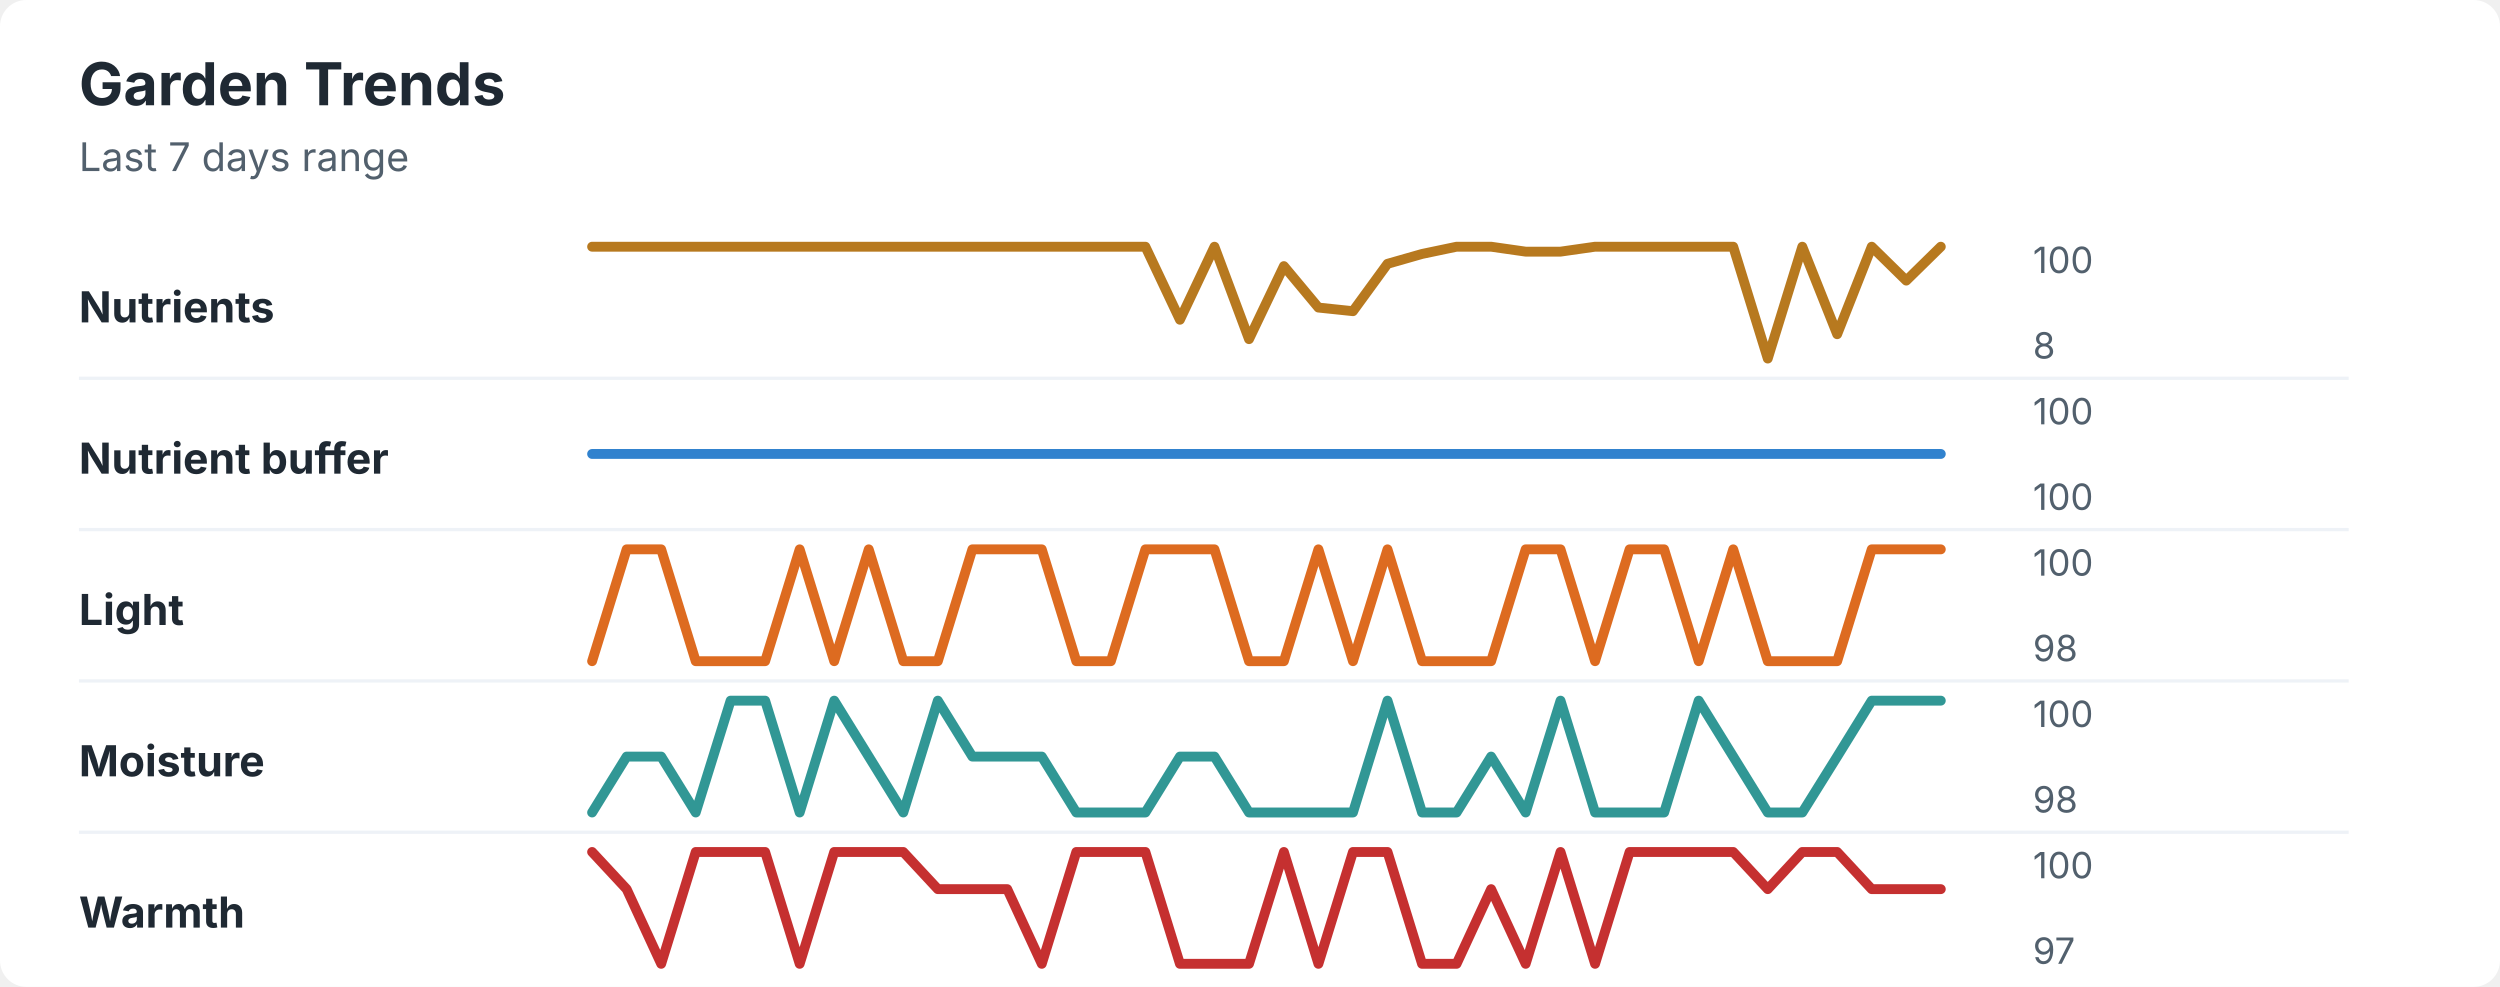
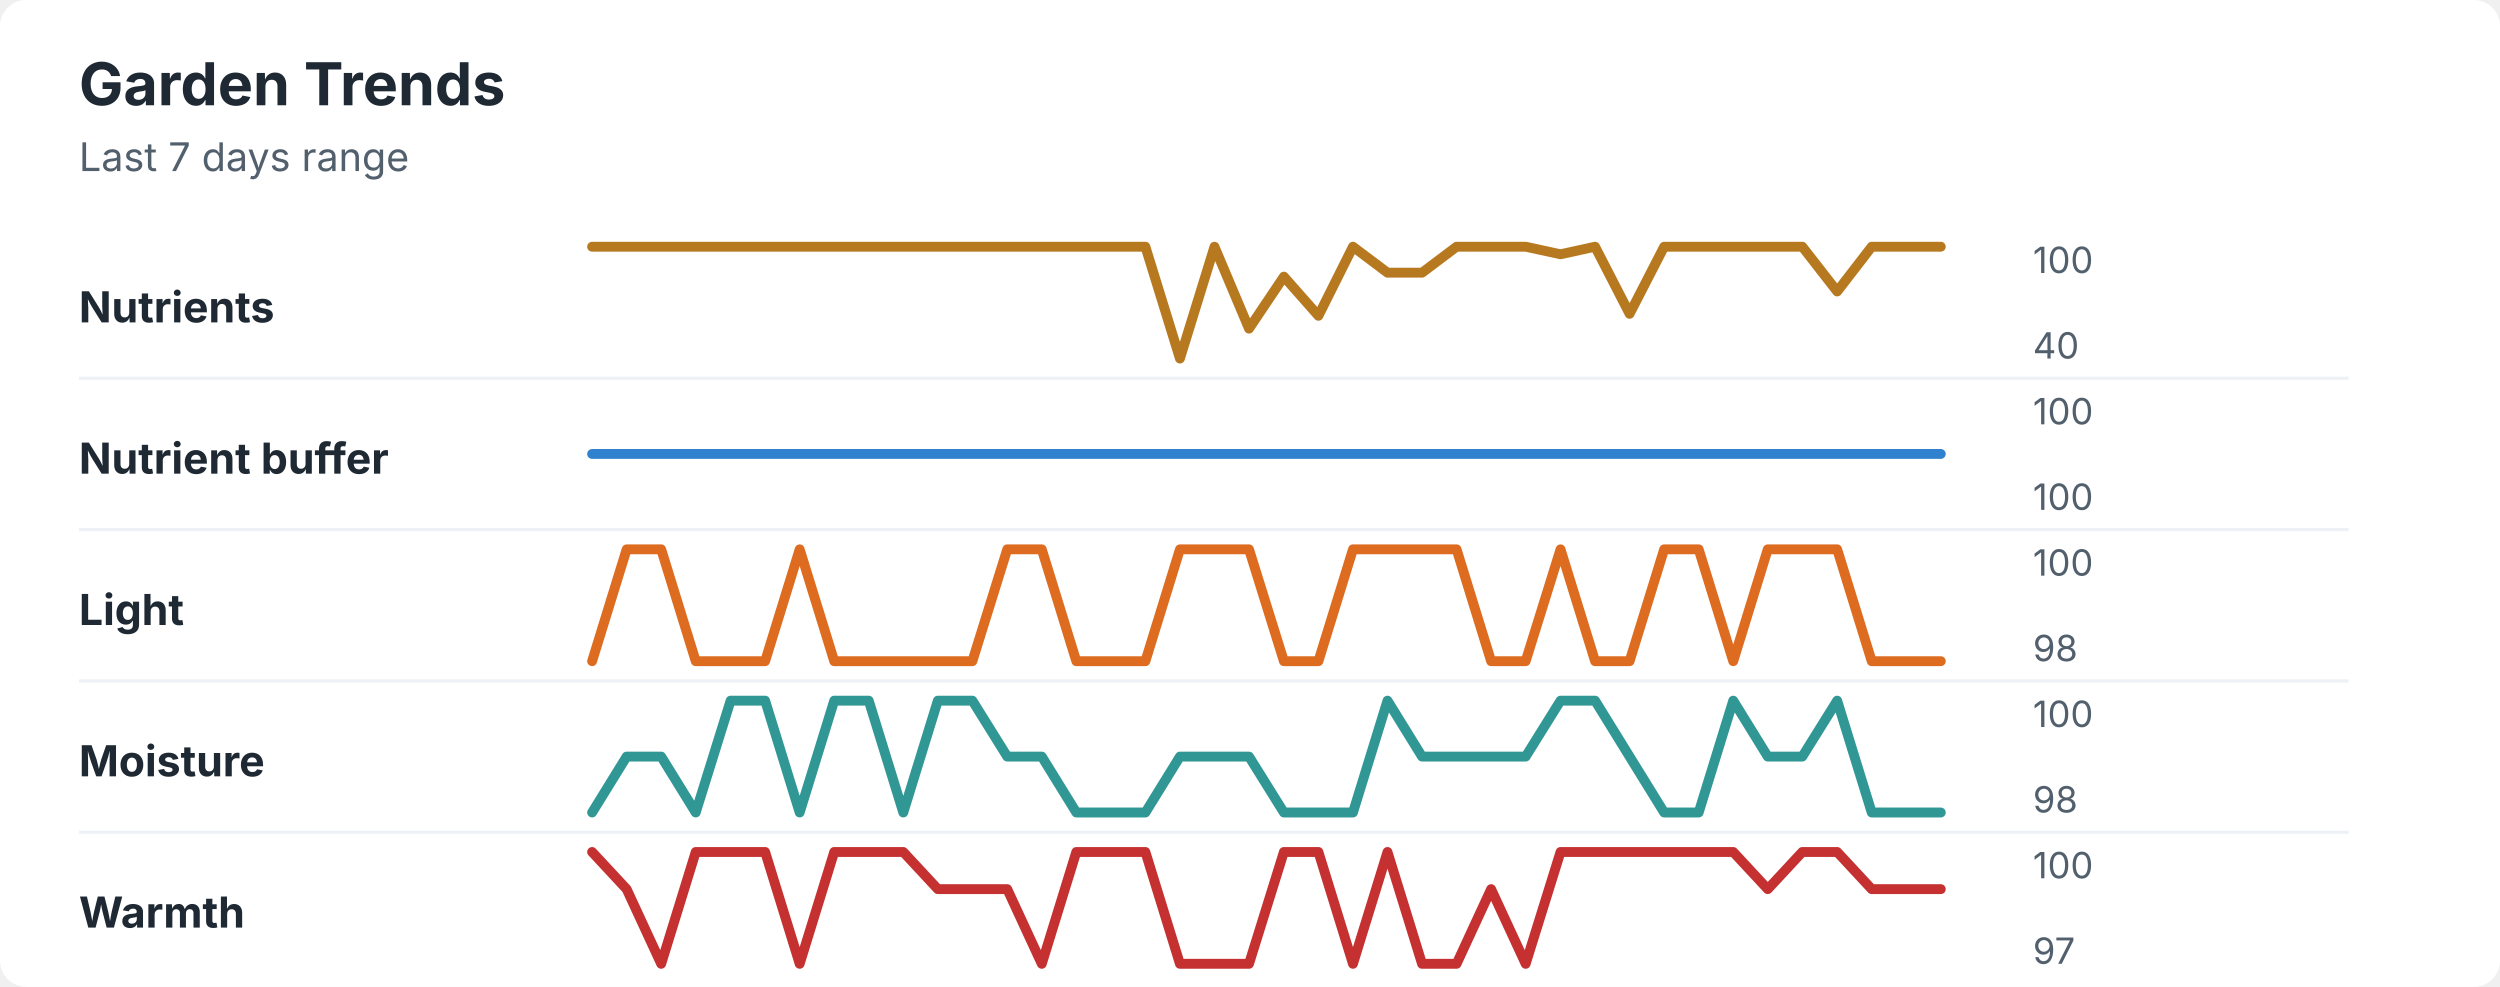
<svg xmlns="http://www.w3.org/2000/svg" width="760" height="300" viewBox="0 0 760 300" role="img" aria-labelledby="title desc">
  <rect width="760" height="300" rx="8" fill="#ffffff" />
  <style>
    text { font-family: -apple-system, BlinkMacSystemFont, "Segoe UI", sans-serif; }
    .title { font-size: 18px; font-weight: 700; fill: #1f2933; }
    .subtitle { font-size: 12px; fill: #52606d; }
    .label { font-size: 13px; font-weight: 650; fill: #1f2933; }
    .axis-value { font-size: 11px; fill: #52606d; }
    .separator { stroke: #eef2f7; stroke-width: 1; }
  </style>
  <text x="24" y="32" class="title">Garden Trends</text>
  <text x="24" y="52" class="subtitle">Last 7 days range</text>
  <text x="24" y="98" class="label">Nutrients</text>
-   <polyline points="180.0,75.0 190.5,75.0 201.0,75.0 211.5,75.0 222.1,75.0 232.6,75.0 243.1,75.0 253.6,75.0 264.1,75.0 274.6,75.0 285.1,75.0 295.6,75.0 306.2,75.0 316.7,75.0 327.2,75.0 337.7,75.0 348.2,75.0 358.7,97.2 369.2,75.0 379.7,103.1 390.3,80.9 400.8,93.5 411.3,94.6 421.8,80.2 432.3,77.2 442.8,75.0 453.3,75.0 463.8,76.5 474.4,76.5 484.9,75.0 495.4,75.0 505.9,75.0 516.4,75.0 526.9,75.0 537.4,109.0 547.9,75.0 558.5,101.6 569.0,75.0 579.5,85.3 590.0,75.0 " fill="none" stroke="#b7791f" stroke-width="3" stroke-linecap="round" stroke-linejoin="round" />
+   <polyline points="180.0,75.0 190.5,75.0 201.0,75.0 211.5,75.0 222.1,75.0 232.6,75.0 243.1,75.0 253.6,75.0 264.1,75.0 274.6,75.0 285.1,75.0 295.6,75.0 306.2,75.0 316.7,75.0 327.2,75.0 337.7,75.0 348.2,75.0 358.7,109.0 369.2,75.0 379.7,99.9 390.3,84.1 400.8,96.0 411.3,75.0 421.8,82.9 432.3,82.9 442.8,75.0 453.3,75.0 463.8,75.0 474.4,77.3 484.9,75.0 495.4,95.4 505.9,75.0 516.4,75.0 526.9,75.0 537.4,75.0 547.9,75.0 558.5,88.6 569.0,75.0 579.5,75.0 590.0,75.0 " fill="none" stroke="#b7791f" stroke-width="3" stroke-linecap="round" stroke-linejoin="round" />
  <text x="618" y="83" class="axis-value">100</text>
-   <text x="618" y="109" class="axis-value">8</text>
+   <text x="618" y="109" class="axis-value">40</text>
  <line x1="24" y1="115.0" x2="714" y2="115.0" class="separator" />
  <text x="24" y="144" class="label">Nutrient buffer</text>
  <polyline points="180.0,138.0 190.5,138.0 201.0,138.0 211.5,138.0 222.1,138.0 232.6,138.0 243.1,138.0 253.6,138.0 264.1,138.0 274.6,138.0 285.1,138.0 295.6,138.0 306.2,138.0 316.7,138.0 327.2,138.0 337.7,138.0 348.2,138.0 358.7,138.0 369.2,138.0 379.7,138.0 390.3,138.0 400.8,138.0 411.3,138.0 421.8,138.0 432.3,138.0 442.8,138.0 453.3,138.0 463.8,138.0 474.4,138.0 484.9,138.0 495.4,138.0 505.9,138.0 516.4,138.0 526.9,138.0 537.4,138.0 547.9,138.0 558.5,138.0 569.0,138.0 579.5,138.0 590.0,138.0 " fill="none" stroke="#3182ce" stroke-width="3" stroke-linecap="round" stroke-linejoin="round" />
  <text x="618" y="129" class="axis-value">100</text>
  <text x="618" y="155" class="axis-value">100</text>
  <line x1="24" y1="161.0" x2="714" y2="161.0" class="separator" />
  <text x="24" y="190" class="label">Light</text>
-   <polyline points="180.0,201.0 190.5,167.0 201.0,167.0 211.5,201.0 222.1,201.0 232.6,201.0 243.1,167.0 253.6,201.0 264.1,167.0 274.6,201.0 285.1,201.0 295.6,167.0 306.2,167.0 316.7,167.0 327.2,201.0 337.7,201.0 348.2,167.0 358.7,167.0 369.2,167.0 379.7,201.0 390.3,201.0 400.8,167.0 411.3,201.0 421.8,167.0 432.3,201.0 442.8,201.0 453.3,201.0 463.8,167.0 474.4,167.0 484.9,201.0 495.4,167.0 505.9,167.0 516.4,201.0 526.9,167.0 537.4,201.0 547.9,201.0 558.5,201.0 569.0,167.0 579.5,167.0 590.0,167.0 " fill="none" stroke="#dd6b20" stroke-width="3" stroke-linecap="round" stroke-linejoin="round" />
+   <polyline points="180.0,201.0 190.5,167.0 201.0,167.0 211.5,201.0 222.1,201.0 232.6,201.0 243.1,167.0 253.6,201.0 264.1,201.0 274.6,201.0 285.1,201.0 295.6,201.0 306.2,167.0 316.7,167.0 327.2,201.0 337.7,201.0 348.2,201.0 358.7,167.0 369.2,167.0 379.7,167.0 390.3,201.0 400.8,201.0 411.3,167.0 421.8,167.0 432.3,167.0 442.8,167.0 453.3,201.0 463.8,201.0 474.4,167.0 484.9,201.0 495.4,201.0 505.9,167.0 516.4,167.0 526.9,201.0 537.4,167.0 547.9,167.0 558.5,167.0 569.0,201.0 579.5,201.0 590.0,201.0 " fill="none" stroke="#dd6b20" stroke-width="3" stroke-linecap="round" stroke-linejoin="round" />
  <text x="618" y="175" class="axis-value">100</text>
  <text x="618" y="201" class="axis-value">98</text>
  <line x1="24" y1="207.0" x2="714" y2="207.0" class="separator" />
  <text x="24" y="236" class="label">Moisture</text>
-   <polyline points="180.0,247.0 190.5,230.0 201.0,230.0 211.5,247.0 222.1,213.0 232.6,213.0 243.1,247.0 253.6,213.0 264.1,230.0 274.6,247.0 285.1,213.0 295.6,230.0 306.2,230.0 316.7,230.0 327.2,247.0 337.7,247.0 348.2,247.0 358.7,230.0 369.2,230.0 379.7,247.0 390.3,247.0 400.8,247.0 411.3,247.0 421.8,213.0 432.3,247.0 442.8,247.0 453.3,230.0 463.8,247.0 474.4,213.0 484.9,247.0 495.4,247.0 505.9,247.0 516.4,213.0 526.9,230.0 537.4,247.0 547.9,247.0 558.5,230.0 569.0,213.0 579.5,213.0 590.0,213.0 " fill="none" stroke="#319795" stroke-width="3" stroke-linecap="round" stroke-linejoin="round" />
+   <polyline points="180.0,247.0 190.5,230.0 201.0,230.0 211.5,247.0 222.1,213.0 232.6,213.0 243.1,247.0 253.6,213.0 264.1,213.0 274.6,247.0 285.1,213.0 295.6,213.0 306.2,230.0 316.7,230.0 327.2,247.0 337.7,247.0 348.2,247.0 358.7,230.0 369.2,230.0 379.7,230.0 390.3,247.0 400.8,247.0 411.3,247.0 421.8,213.0 432.3,230.0 442.8,230.0 453.3,230.0 463.8,230.0 474.4,213.0 484.9,213.0 495.4,230.0 505.9,247.0 516.4,247.0 526.9,213.0 537.4,230.0 547.9,230.0 558.5,213.0 569.0,247.0 579.5,247.0 590.0,247.0 " fill="none" stroke="#319795" stroke-width="3" stroke-linecap="round" stroke-linejoin="round" />
  <text x="618" y="221" class="axis-value">100</text>
  <text x="618" y="247" class="axis-value">98</text>
  <line x1="24" y1="253.0" x2="714" y2="253.0" class="separator" />
  <text x="24" y="282" class="label">Warmth</text>
-   <polyline points="180.0,259.0 190.5,270.3 201.0,293.0 211.5,259.0 222.1,259.0 232.6,259.0 243.1,293.0 253.6,259.0 264.1,259.0 274.6,259.0 285.1,270.3 295.6,270.3 306.2,270.3 316.7,293.0 327.2,259.0 337.7,259.0 348.2,259.0 358.7,293.0 369.2,293.0 379.7,293.0 390.3,259.0 400.8,293.0 411.3,259.0 421.8,259.0 432.3,293.0 442.8,293.0 453.3,270.3 463.8,293.0 474.4,259.0 484.9,293.0 495.4,259.0 505.9,259.0 516.4,259.0 526.9,259.0 537.4,270.3 547.9,259.0 558.5,259.0 569.0,270.3 579.5,270.3 590.0,270.3 " fill="none" stroke="#c53030" stroke-width="3" stroke-linecap="round" stroke-linejoin="round" />
+   <polyline points="180.0,259.0 190.5,270.3 201.0,293.0 211.5,259.0 222.1,259.0 232.6,259.0 243.1,293.0 253.6,259.0 264.1,259.0 274.6,259.0 285.1,270.3 295.6,270.3 306.2,270.3 316.7,293.0 327.2,259.0 337.7,259.0 348.2,259.0 358.7,293.0 369.2,293.0 379.7,293.0 390.3,259.0 400.8,259.0 411.3,293.0 421.8,259.0 432.3,293.0 442.8,293.0 453.3,270.3 463.8,293.0 474.4,259.0 484.9,259.0 495.4,259.0 505.9,259.0 516.4,259.0 526.9,259.0 537.4,270.3 547.9,259.0 558.5,259.0 569.0,270.3 579.5,270.3 590.0,270.3 " fill="none" stroke="#c53030" stroke-width="3" stroke-linecap="round" stroke-linejoin="round" />
  <text x="618" y="267" class="axis-value">100</text>
  <text x="618" y="293" class="axis-value">97</text>
</svg>
